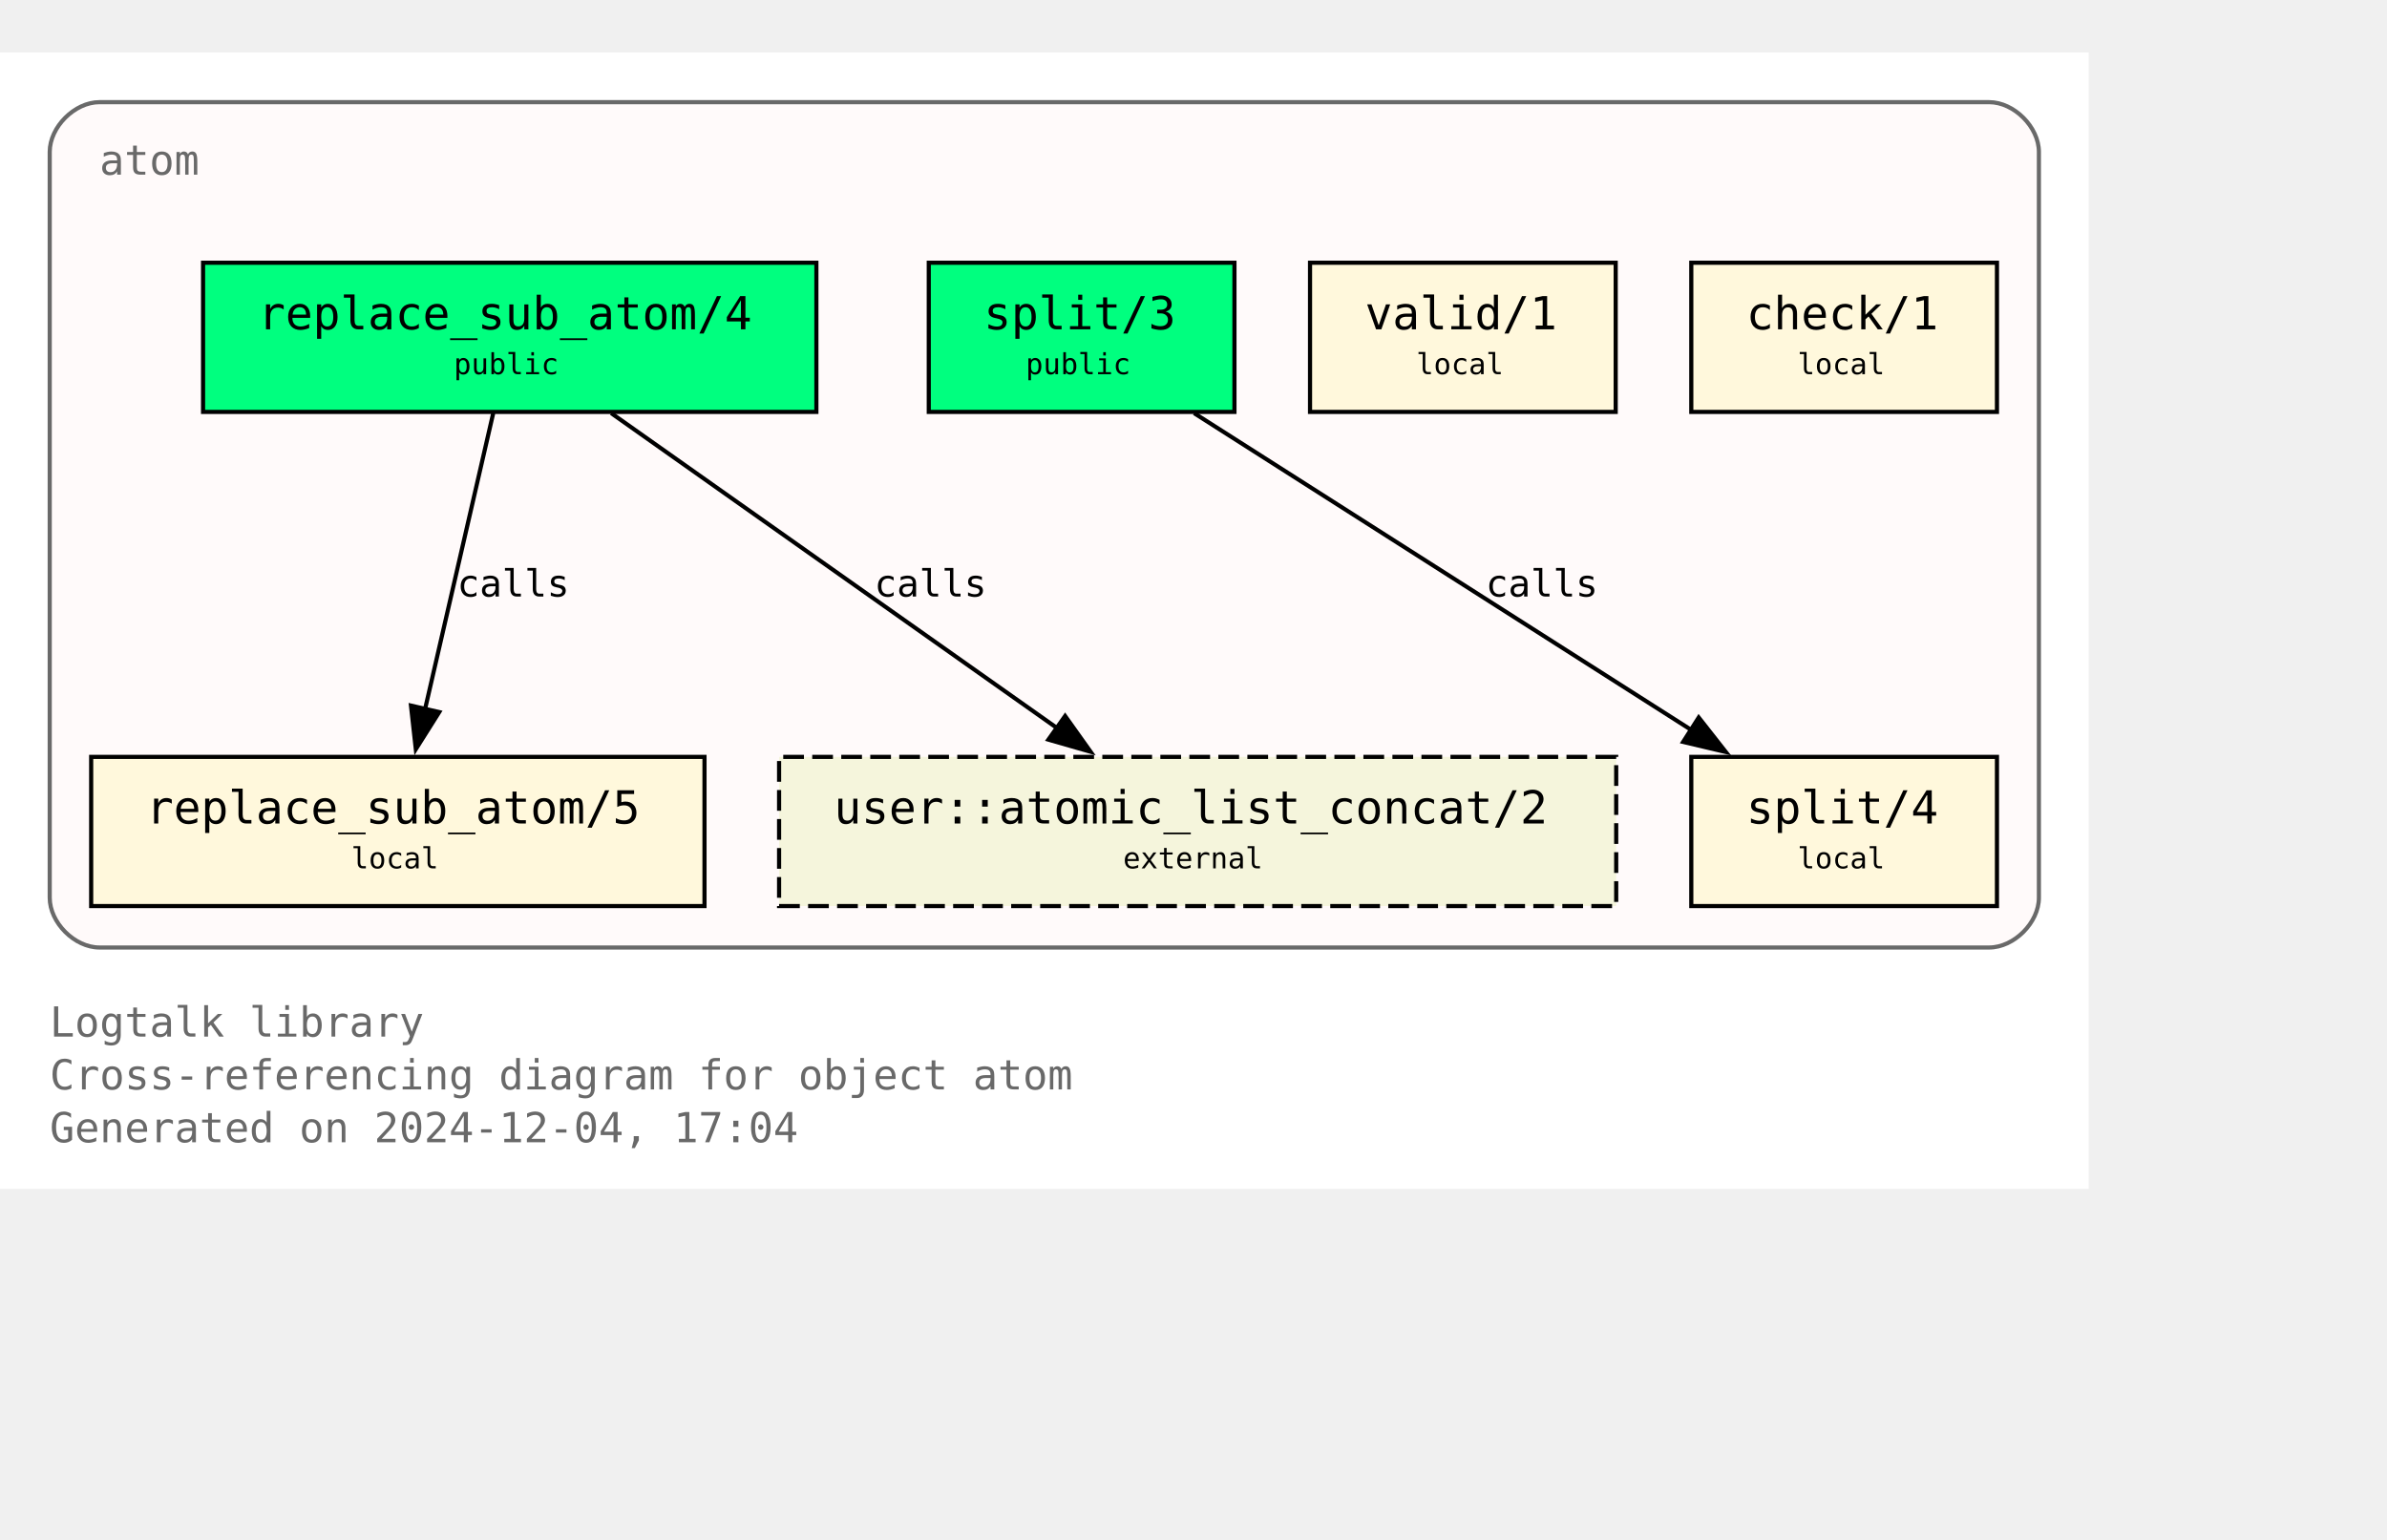
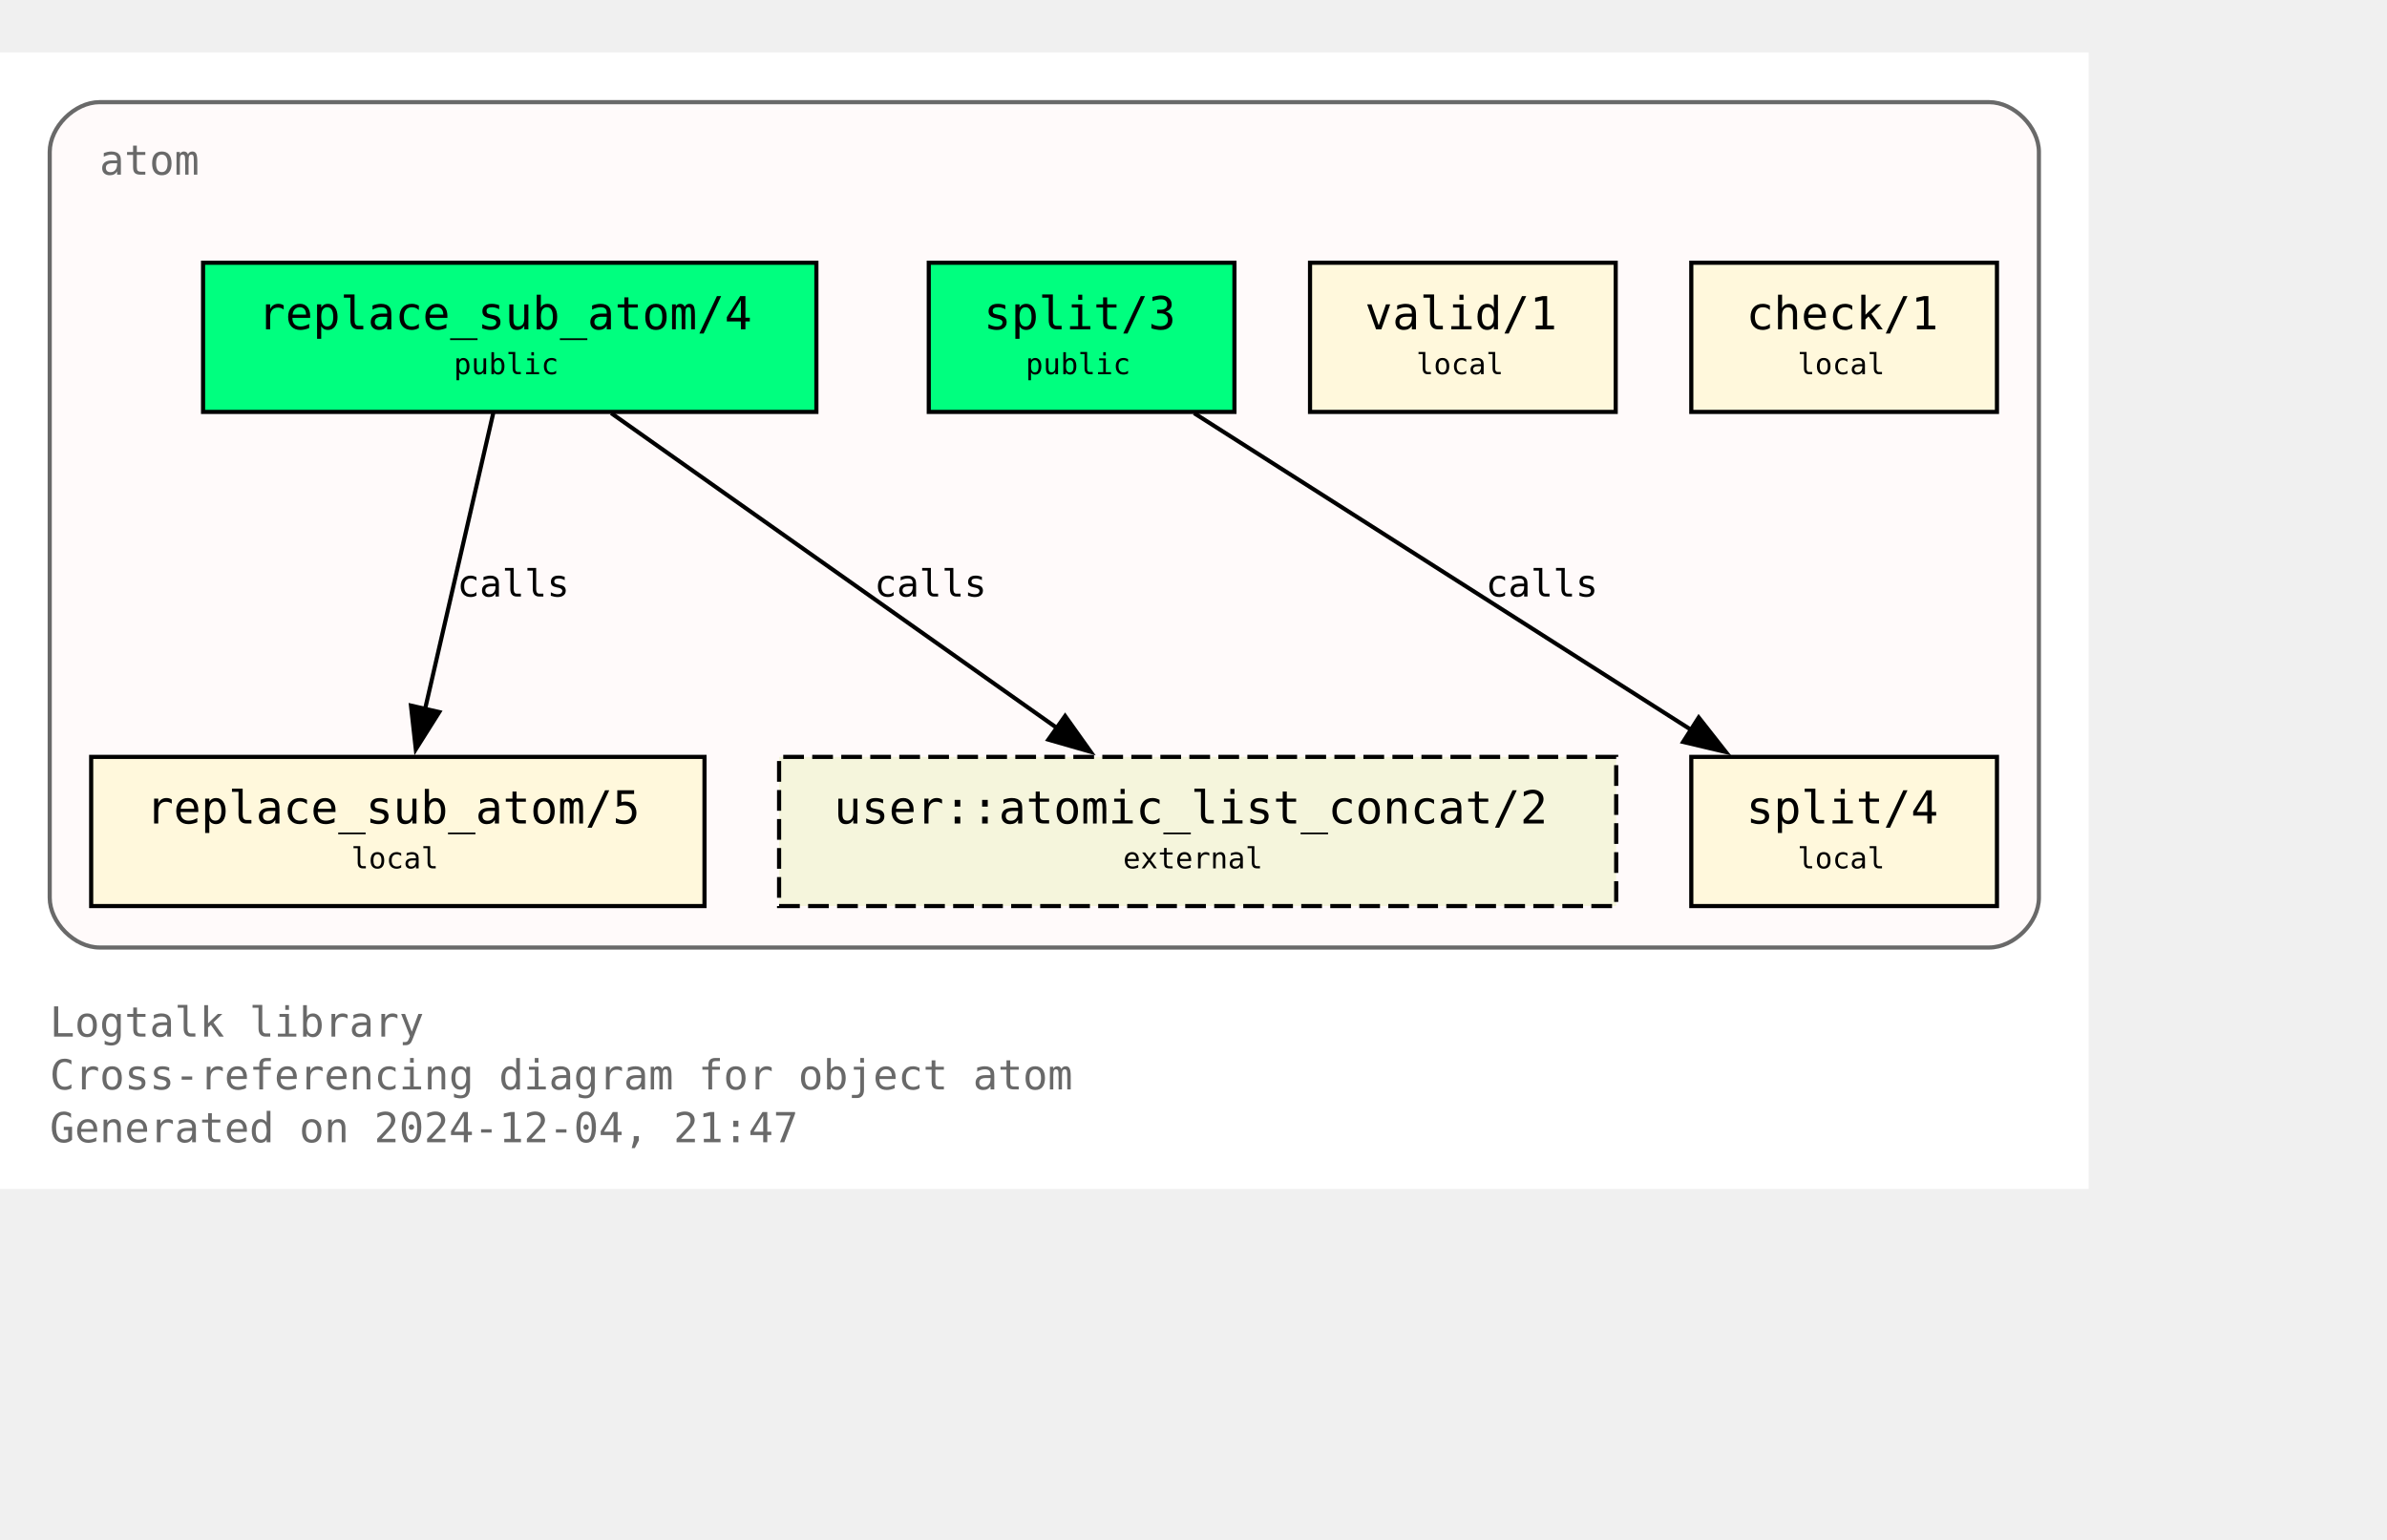
<svg xmlns="http://www.w3.org/2000/svg" xmlns:xlink="http://www.w3.org/1999/xlink" width="648pt" height="418pt" viewBox="72.00 72.00 576.00 346.25">
  <g id="graph0" class="graph" transform="scale(1 1) rotate(0) translate(76 342.25)">
    <polygon fill="white" stroke="none" points="-4,4 -4,-270.25 500,-270.25 500,4 -4,4" />
    <text text-anchor="start" x="8" y="-32.75" font-family="Monospace" font-size="10.00" fill="dimgray">Logtalk library</text>
    <text text-anchor="start" x="8" y="-20" font-family="Monospace" font-size="10.00" fill="dimgray">Cross-referencing diagram for object atom</text>
-     <text text-anchor="start" x="8" y="-7.25" font-family="Monospace" font-size="10.00" fill="dimgray">Generated on 2024-12-04, 17:04</text>
+     <text text-anchor="start" x="8" y="-7.25" font-family="Monospace" font-size="10.00" fill="dimgray">Generated on 2024-12-04, 21:47</text>
    <g id="clust1" class="cluster">
      <g id="a_clust1">
        <a xlink:title="atom">
          <path fill="snow" stroke="dimgray" d="M20,-54.25C20,-54.25 476,-54.25 476,-54.25 482,-54.25 488,-60.25 488,-66.25 488,-66.25 488,-246.25 488,-246.25 488,-252.25 482,-258.25 476,-258.25 476,-258.25 20,-258.25 20,-258.25 14,-258.25 8,-252.25 8,-246.25 8,-246.25 8,-66.25 8,-66.25 8,-60.25 14,-54.25 20,-54.25" />
          <g id="a_clust1_0">
-             <a xlink:href="https://github.com/LogtalkDotOrg/logtalk3/tree/5754d80ab5059a587e46a40ae2791d9e7740a31a/library/types/atom.lgt" xlink:title="https://github.com/LogtalkDotOrg/logtalk3/tree/5754d80ab5059a587e46a40ae2791d9e7740a31a/library/types/atom.lgt">
+             <a xlink:href="https://github.com/LogtalkDotOrg/logtalk3/tree/63ca085e75f176e3c0e7651e3e4548ce2ac0f869/library/types/atom.lgt" xlink:title="https://github.com/LogtalkDotOrg/logtalk3/tree/63ca085e75f176e3c0e7651e3e4548ce2ac0f869/library/types/atom.lgt">
              <text text-anchor="start" x="20" y="-240.75" font-family="Monospace" font-size="10.00" fill="dimgray">atom</text>
            </a>
          </g>
        </a>
      </g>
    </g>
    <g id="node1" class="node">
      <g id="a_node1">
-         <a xlink:href="https://github.com/LogtalkDotOrg/logtalk3/tree/5754d80ab5059a587e46a40ae2791d9e7740a31a/library/types/atom.lgt#L32" xlink:title="https://github.com/LogtalkDotOrg/logtalk3/tree/5754d80ab5059a587e46a40ae2791d9e7740a31a/library/types/atom.lgt#L32">
+         <a xlink:href="https://github.com/LogtalkDotOrg/logtalk3/tree/63ca085e75f176e3c0e7651e3e4548ce2ac0f869/library/types/atom.lgt#L32" xlink:title="https://github.com/LogtalkDotOrg/logtalk3/tree/63ca085e75f176e3c0e7651e3e4548ce2ac0f869/library/types/atom.lgt#L32">
          <polygon fill="springgreen" stroke="black" points="193,-219.5 45,-219.5 45,-183.5 193,-183.5 193,-219.5" />
          <text text-anchor="start" x="53" y="-204.2" font-family="Monospace" font-size="9.00"> </text>
          <text text-anchor="start" x="58.25" y="-203.43" font-family="Monospace" font-size="11.00">replace_sub_atom/4</text>
          <text text-anchor="start" x="179.75" y="-204.2" font-family="Monospace" font-size="9.00"> </text>
          <text text-anchor="start" x="53" y="-191.82" font-family="Monospace" font-size="9.00"> </text>
          <text text-anchor="start" x="105.5" y="-192.6" font-family="Monospace" font-size="7.00">public</text>
          <text text-anchor="start" x="179.75" y="-191.82" font-family="Monospace" font-size="9.00"> </text>
        </a>
      </g>
    </g>
    <g id="node4" class="node">
      <g id="a_node4">
-         <a xlink:href="https://github.com/LogtalkDotOrg/logtalk3/tree/5754d80ab5059a587e46a40ae2791d9e7740a31a/library/types/atom.lgt#L58" xlink:title="https://github.com/LogtalkDotOrg/logtalk3/tree/5754d80ab5059a587e46a40ae2791d9e7740a31a/library/types/atom.lgt#L58">
+         <a xlink:href="https://github.com/LogtalkDotOrg/logtalk3/tree/63ca085e75f176e3c0e7651e3e4548ce2ac0f869/library/types/atom.lgt#L58" xlink:title="https://github.com/LogtalkDotOrg/logtalk3/tree/63ca085e75f176e3c0e7651e3e4548ce2ac0f869/library/types/atom.lgt#L58">
          <polygon fill="cornsilk" stroke="black" points="166,-100.25 18,-100.25 18,-64.25 166,-64.25 166,-100.25" />
          <text text-anchor="start" x="26" y="-84.95" font-family="Monospace" font-size="9.00"> </text>
          <text text-anchor="start" x="31.25" y="-84.17" font-family="Monospace" font-size="11.00">replace_sub_atom/5</text>
          <text text-anchor="start" x="152.75" y="-84.95" font-family="Monospace" font-size="9.00"> </text>
          <text text-anchor="start" x="26" y="-72.58" font-family="Monospace" font-size="9.00"> </text>
          <text text-anchor="start" x="80.75" y="-73.35" font-family="Monospace" font-size="7.00">local</text>
          <text text-anchor="start" x="152.75" y="-72.58" font-family="Monospace" font-size="9.00"> </text>
        </a>
      </g>
    </g>
    <g id="edge1" class="edge">
      <g id="a_edge1">
-         <a xlink:href="https://github.com/LogtalkDotOrg/logtalk3/tree/5754d80ab5059a587e46a40ae2791d9e7740a31a/library/types/atom.lgt#L50" xlink:title="calls">
+         <a xlink:href="https://github.com/LogtalkDotOrg/logtalk3/tree/63ca085e75f176e3c0e7651e3e4548ce2ac0f869/library/types/atom.lgt#L50" xlink:title="calls">
          <path fill="none" stroke="black" d="M115.02,-183.2C110.69,-164.41 103.71,-134.09 98.57,-111.77" />
          <polygon fill="black" stroke="black" points="101.99,-111.06 96.34,-102.1 95.17,-112.63 101.99,-111.06" />
        </a>
      </g>
      <g id="a_edge1-label">
-         <a xlink:href="https://github.com/LogtalkDotOrg/logtalk3/tree/5754d80ab5059a587e46a40ae2791d9e7740a31a/library/types/atom.lgt#L50" xlink:title="https://github.com/LogtalkDotOrg/logtalk3/tree/5754d80ab5059a587e46a40ae2791d9e7740a31a/library/types/atom.lgt#L50">
+         <a xlink:href="https://github.com/LogtalkDotOrg/logtalk3/tree/63ca085e75f176e3c0e7651e3e4548ce2ac0f869/library/types/atom.lgt#L50" xlink:title="https://github.com/LogtalkDotOrg/logtalk3/tree/63ca085e75f176e3c0e7651e3e4548ce2ac0f869/library/types/atom.lgt#L50">
          <text text-anchor="start" x="106.31" y="-138.95" font-family="Monospace" font-size="9.00">calls</text>
        </a>
      </g>
    </g>
    <g id="node7" class="node">
      <polygon fill="beige" stroke="black" stroke-dasharray="5,2" points="386,-100.25 184,-100.25 184,-64.25 386,-64.25 386,-100.25" />
      <text text-anchor="start" x="192" y="-84.95" font-family="Monospace" font-size="9.00"> </text>
      <text text-anchor="start" x="197.25" y="-84.17" font-family="Monospace" font-size="11.00">user::atomic_list_concat/2</text>
      <text text-anchor="start" x="372.75" y="-84.95" font-family="Monospace" font-size="9.00"> </text>
      <text text-anchor="start" x="192" y="-72.58" font-family="Monospace" font-size="9.00"> </text>
      <text text-anchor="start" x="267" y="-73.35" font-family="Monospace" font-size="7.00">external</text>
      <text text-anchor="start" x="372.75" y="-72.58" font-family="Monospace" font-size="9.00"> </text>
    </g>
    <g id="edge3" class="edge">
      <g id="a_edge3">
-         <a xlink:href="https://github.com/LogtalkDotOrg/logtalk3/tree/5754d80ab5059a587e46a40ae2791d9e7740a31a/library/types/atom.lgt#L50" xlink:title="calls">
+         <a xlink:href="https://github.com/LogtalkDotOrg/logtalk3/tree/63ca085e75f176e3c0e7651e3e4548ce2ac0f869/library/types/atom.lgt#L50" xlink:title="calls">
          <path fill="none" stroke="black" d="M143.49,-183.2C171.94,-163.11 219.03,-129.85 251,-107.26" />
          <polygon fill="black" stroke="black" points="253.02,-110.12 259.17,-101.49 248.98,-104.41 253.02,-110.12" />
        </a>
      </g>
      <g id="a_edge3-label">
-         <a xlink:href="https://github.com/LogtalkDotOrg/logtalk3/tree/5754d80ab5059a587e46a40ae2791d9e7740a31a/library/types/atom.lgt#L50" xlink:title="https://github.com/LogtalkDotOrg/logtalk3/tree/5754d80ab5059a587e46a40ae2791d9e7740a31a/library/types/atom.lgt#L50">
+         <a xlink:href="https://github.com/LogtalkDotOrg/logtalk3/tree/63ca085e75f176e3c0e7651e3e4548ce2ac0f869/library/types/atom.lgt#L50" xlink:title="https://github.com/LogtalkDotOrg/logtalk3/tree/63ca085e75f176e3c0e7651e3e4548ce2ac0f869/library/types/atom.lgt#L50">
          <text text-anchor="start" x="206.98" y="-138.95" font-family="Monospace" font-size="9.00">calls</text>
        </a>
      </g>
    </g>
    <g id="node2" class="node">
      <g id="a_node2">
-         <a xlink:href="https://github.com/LogtalkDotOrg/logtalk3/tree/5754d80ab5059a587e46a40ae2791d9e7740a31a/library/types/atom.lgt#L39" xlink:title="https://github.com/LogtalkDotOrg/logtalk3/tree/5754d80ab5059a587e46a40ae2791d9e7740a31a/library/types/atom.lgt#L39">
+         <a xlink:href="https://github.com/LogtalkDotOrg/logtalk3/tree/63ca085e75f176e3c0e7651e3e4548ce2ac0f869/library/types/atom.lgt#L39" xlink:title="https://github.com/LogtalkDotOrg/logtalk3/tree/63ca085e75f176e3c0e7651e3e4548ce2ac0f869/library/types/atom.lgt#L39">
          <polygon fill="springgreen" stroke="black" points="293.88,-219.5 220.12,-219.5 220.12,-183.5 293.88,-183.5 293.88,-219.5" />
          <text text-anchor="start" x="228.12" y="-204.2" font-family="Monospace" font-size="9.00"> </text>
          <text text-anchor="start" x="233.38" y="-203.43" font-family="Monospace" font-size="11.00">split/3</text>
          <text text-anchor="start" x="280.62" y="-204.2" font-family="Monospace" font-size="9.00"> </text>
          <text text-anchor="start" x="228.12" y="-191.82" font-family="Monospace" font-size="9.00"> </text>
          <text text-anchor="start" x="243.5" y="-192.6" font-family="Monospace" font-size="7.00">public</text>
          <text text-anchor="start" x="280.62" y="-191.82" font-family="Monospace" font-size="9.00"> </text>
        </a>
      </g>
    </g>
    <g id="node5" class="node">
      <g id="a_node5">
-         <a xlink:href="https://github.com/LogtalkDotOrg/logtalk3/tree/5754d80ab5059a587e46a40ae2791d9e7740a31a/library/types/atom.lgt#L76" xlink:title="https://github.com/LogtalkDotOrg/logtalk3/tree/5754d80ab5059a587e46a40ae2791d9e7740a31a/library/types/atom.lgt#L76">
+         <a xlink:href="https://github.com/LogtalkDotOrg/logtalk3/tree/63ca085e75f176e3c0e7651e3e4548ce2ac0f869/library/types/atom.lgt#L76" xlink:title="https://github.com/LogtalkDotOrg/logtalk3/tree/63ca085e75f176e3c0e7651e3e4548ce2ac0f869/library/types/atom.lgt#L76">
          <polygon fill="cornsilk" stroke="black" points="477.88,-100.25 404.12,-100.25 404.12,-64.25 477.88,-64.25 477.88,-100.25" />
          <text text-anchor="start" x="412.12" y="-84.95" font-family="Monospace" font-size="9.00"> </text>
          <text text-anchor="start" x="417.38" y="-84.17" font-family="Monospace" font-size="11.00">split/4</text>
          <text text-anchor="start" x="464.62" y="-84.95" font-family="Monospace" font-size="9.00"> </text>
          <text text-anchor="start" x="412.12" y="-72.58" font-family="Monospace" font-size="9.00"> </text>
          <text text-anchor="start" x="429.75" y="-73.35" font-family="Monospace" font-size="7.00">local</text>
          <text text-anchor="start" x="464.62" y="-72.58" font-family="Monospace" font-size="9.00"> </text>
        </a>
      </g>
    </g>
    <g id="edge2" class="edge">
      <g id="a_edge2">
-         <a xlink:href="https://github.com/LogtalkDotOrg/logtalk3/tree/5754d80ab5059a587e46a40ae2791d9e7740a31a/library/types/atom.lgt#L69" xlink:title="calls">
+         <a xlink:href="https://github.com/LogtalkDotOrg/logtalk3/tree/63ca085e75f176e3c0e7651e3e4548ce2ac0f869/library/types/atom.lgt#L69" xlink:title="calls">
          <path fill="none" stroke="black" d="M284.15,-183.2C315.95,-162.94 368.78,-129.27 404.23,-106.68" />
          <polygon fill="black" stroke="black" points="405.91,-109.76 412.46,-101.43 402.15,-103.86 405.91,-109.76" />
        </a>
      </g>
      <g id="a_edge2-label">
-         <a xlink:href="https://github.com/LogtalkDotOrg/logtalk3/tree/5754d80ab5059a587e46a40ae2791d9e7740a31a/library/types/atom.lgt#L69" xlink:title="https://github.com/LogtalkDotOrg/logtalk3/tree/5754d80ab5059a587e46a40ae2791d9e7740a31a/library/types/atom.lgt#L69">
+         <a xlink:href="https://github.com/LogtalkDotOrg/logtalk3/tree/63ca085e75f176e3c0e7651e3e4548ce2ac0f869/library/types/atom.lgt#L69" xlink:title="https://github.com/LogtalkDotOrg/logtalk3/tree/63ca085e75f176e3c0e7651e3e4548ce2ac0f869/library/types/atom.lgt#L69">
          <text text-anchor="start" x="354.52" y="-138.95" font-family="Monospace" font-size="9.00">calls</text>
        </a>
      </g>
    </g>
    <g id="node3" class="node">
      <g id="a_node3">
-         <a xlink:href="https://github.com/LogtalkDotOrg/logtalk3/tree/5754d80ab5059a587e46a40ae2791d9e7740a31a/library/types/atom.lgt#L87" xlink:title="https://github.com/LogtalkDotOrg/logtalk3/tree/5754d80ab5059a587e46a40ae2791d9e7740a31a/library/types/atom.lgt#L87">
+         <a xlink:href="https://github.com/LogtalkDotOrg/logtalk3/tree/63ca085e75f176e3c0e7651e3e4548ce2ac0f869/library/types/atom.lgt#L87" xlink:title="https://github.com/LogtalkDotOrg/logtalk3/tree/63ca085e75f176e3c0e7651e3e4548ce2ac0f869/library/types/atom.lgt#L87">
          <polygon fill="cornsilk" stroke="black" points="385.88,-219.5 312.12,-219.5 312.12,-183.5 385.88,-183.5 385.88,-219.5" />
          <text text-anchor="start" x="320.12" y="-204.2" font-family="Monospace" font-size="9.00"> </text>
          <text text-anchor="start" x="325.38" y="-203.43" font-family="Monospace" font-size="11.00">valid/1</text>
          <text text-anchor="start" x="372.62" y="-204.2" font-family="Monospace" font-size="9.00"> </text>
          <text text-anchor="start" x="320.12" y="-191.82" font-family="Monospace" font-size="9.00"> </text>
          <text text-anchor="start" x="337.75" y="-192.6" font-family="Monospace" font-size="7.00">local</text>
          <text text-anchor="start" x="372.62" y="-191.82" font-family="Monospace" font-size="9.00"> </text>
        </a>
      </g>
    </g>
    <g id="node6" class="node">
      <g id="a_node6">
-         <a xlink:href="https://github.com/LogtalkDotOrg/logtalk3/tree/5754d80ab5059a587e46a40ae2791d9e7740a31a/library/types/atom.lgt#L90" xlink:title="https://github.com/LogtalkDotOrg/logtalk3/tree/5754d80ab5059a587e46a40ae2791d9e7740a31a/library/types/atom.lgt#L90">
+         <a xlink:href="https://github.com/LogtalkDotOrg/logtalk3/tree/63ca085e75f176e3c0e7651e3e4548ce2ac0f869/library/types/atom.lgt#L90" xlink:title="https://github.com/LogtalkDotOrg/logtalk3/tree/63ca085e75f176e3c0e7651e3e4548ce2ac0f869/library/types/atom.lgt#L90">
          <polygon fill="cornsilk" stroke="black" points="477.88,-219.5 404.12,-219.5 404.12,-183.5 477.88,-183.5 477.88,-219.5" />
          <text text-anchor="start" x="412.12" y="-204.2" font-family="Monospace" font-size="9.00"> </text>
          <text text-anchor="start" x="417.38" y="-203.43" font-family="Monospace" font-size="11.00">check/1</text>
          <text text-anchor="start" x="464.62" y="-204.2" font-family="Monospace" font-size="9.00"> </text>
          <text text-anchor="start" x="412.12" y="-191.82" font-family="Monospace" font-size="9.00"> </text>
          <text text-anchor="start" x="429.75" y="-192.6" font-family="Monospace" font-size="7.00">local</text>
          <text text-anchor="start" x="464.62" y="-191.82" font-family="Monospace" font-size="9.00"> </text>
        </a>
      </g>
    </g>
  </g>
</svg>
